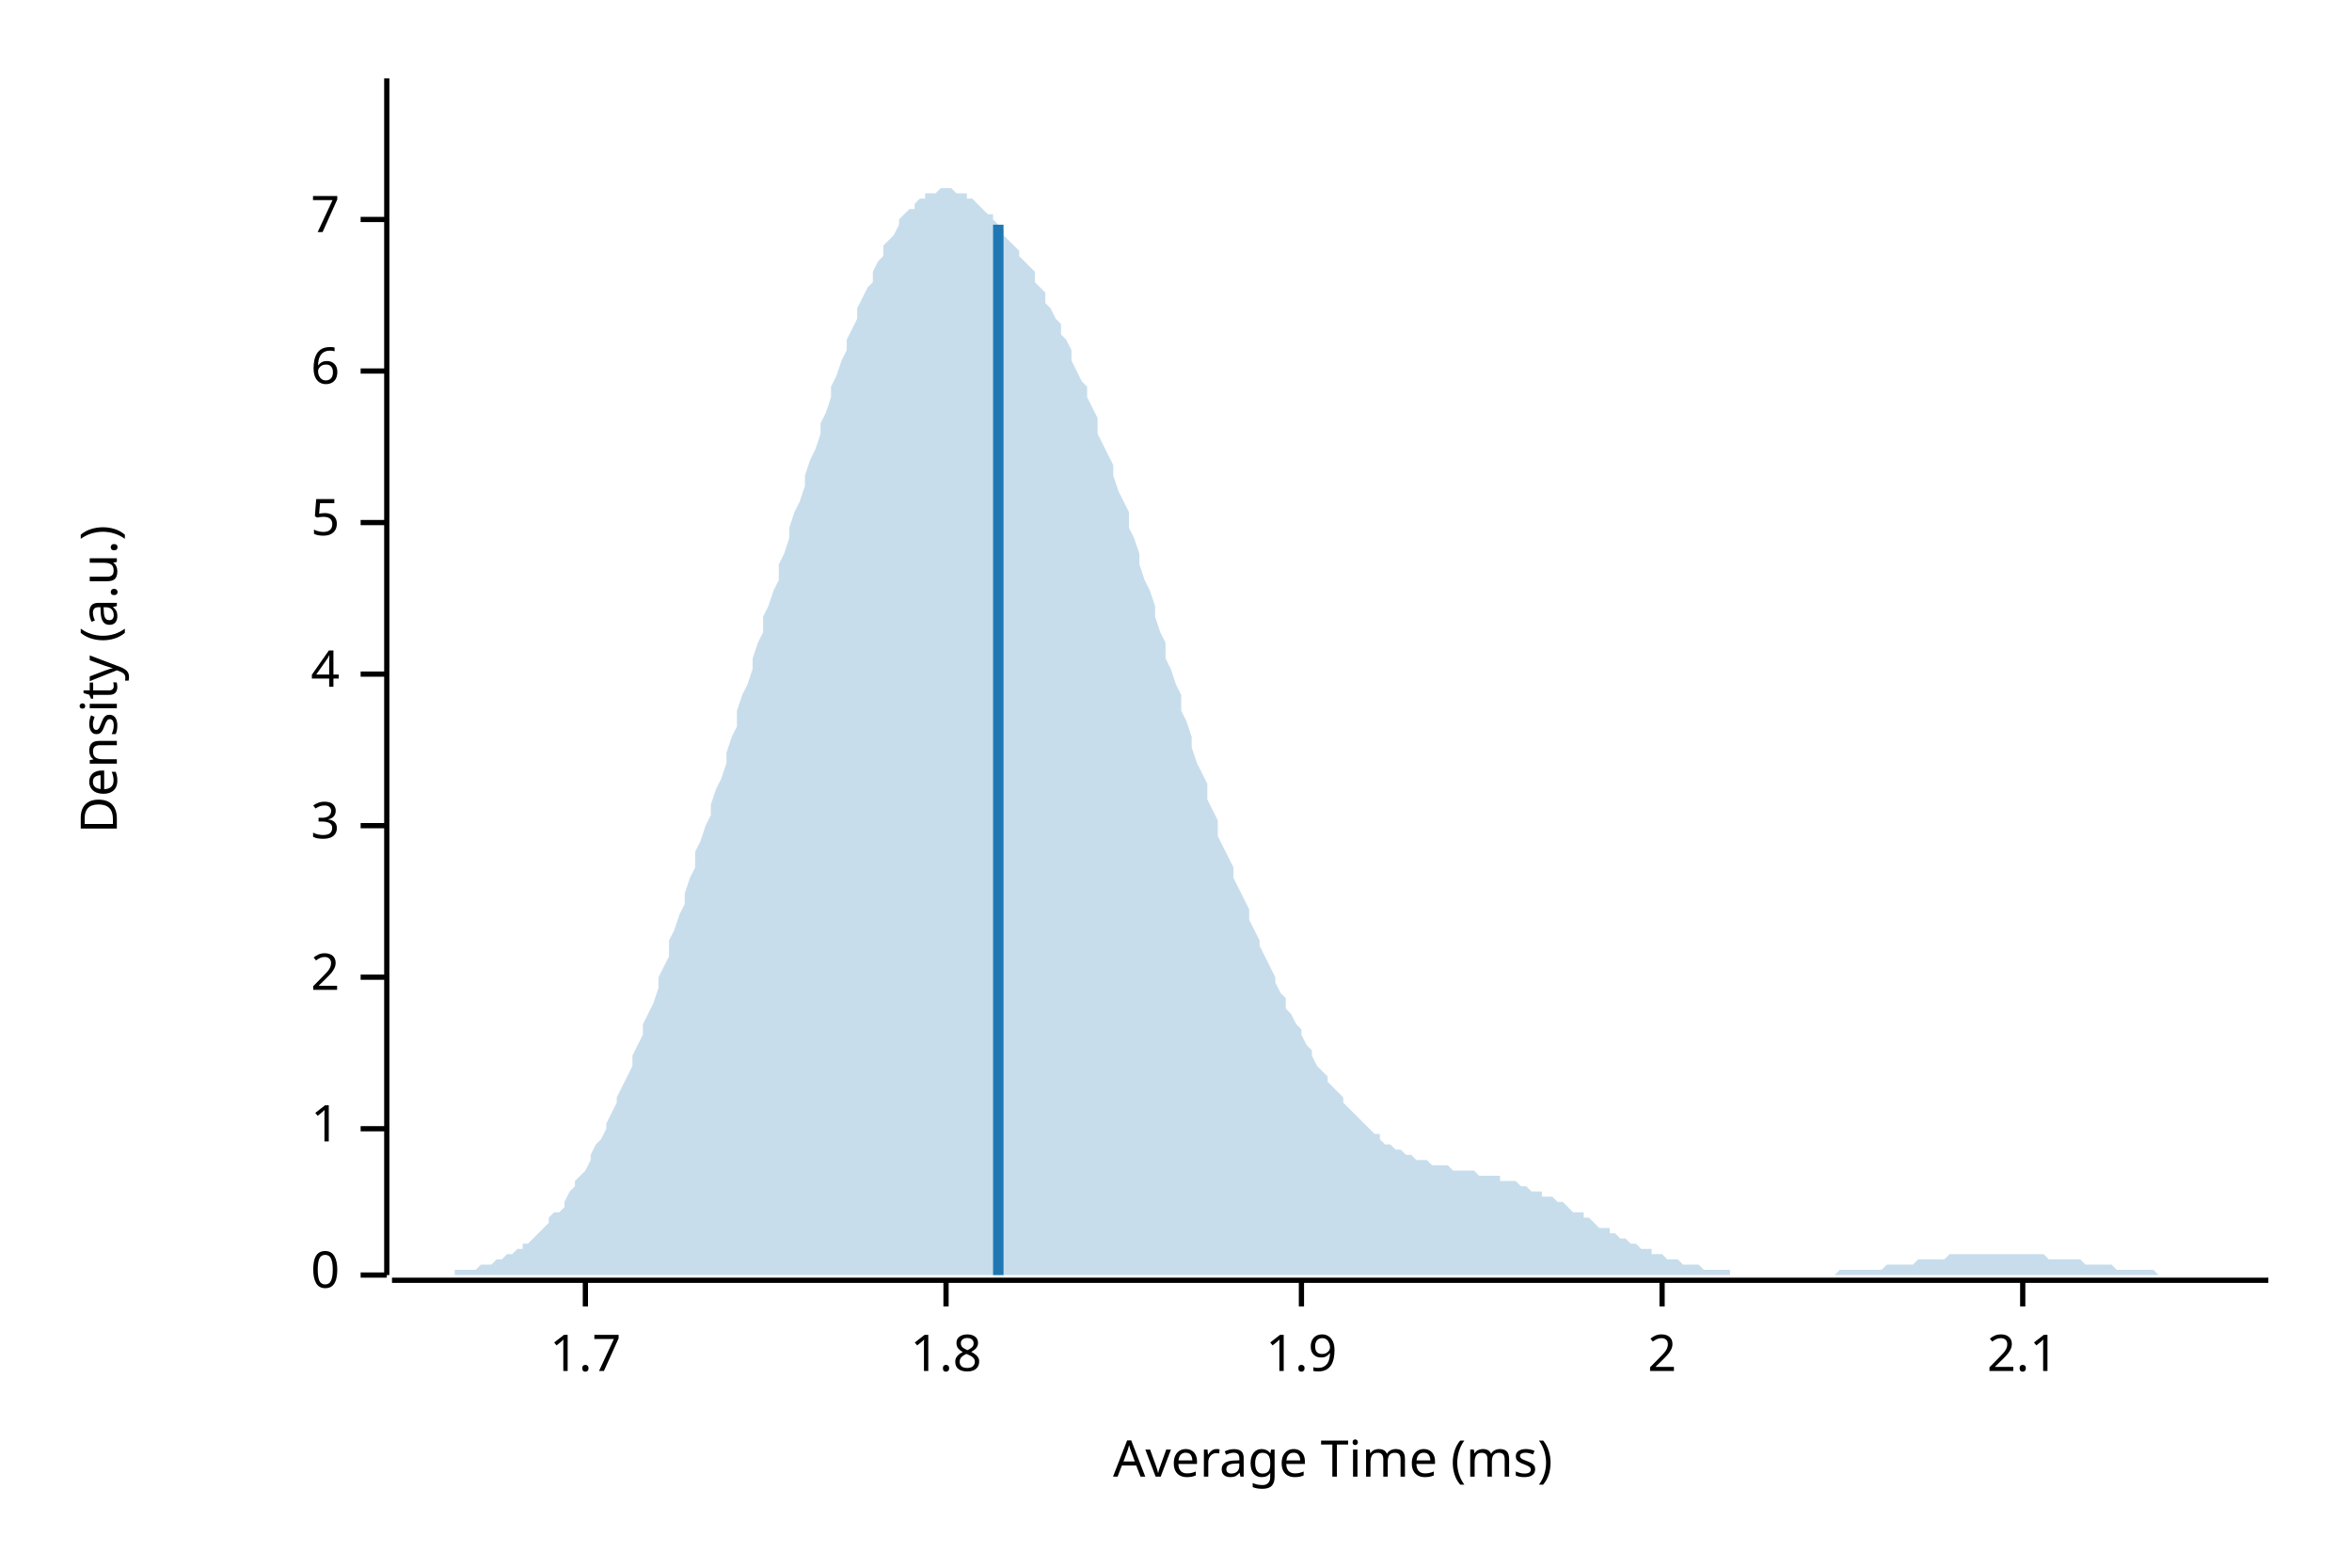
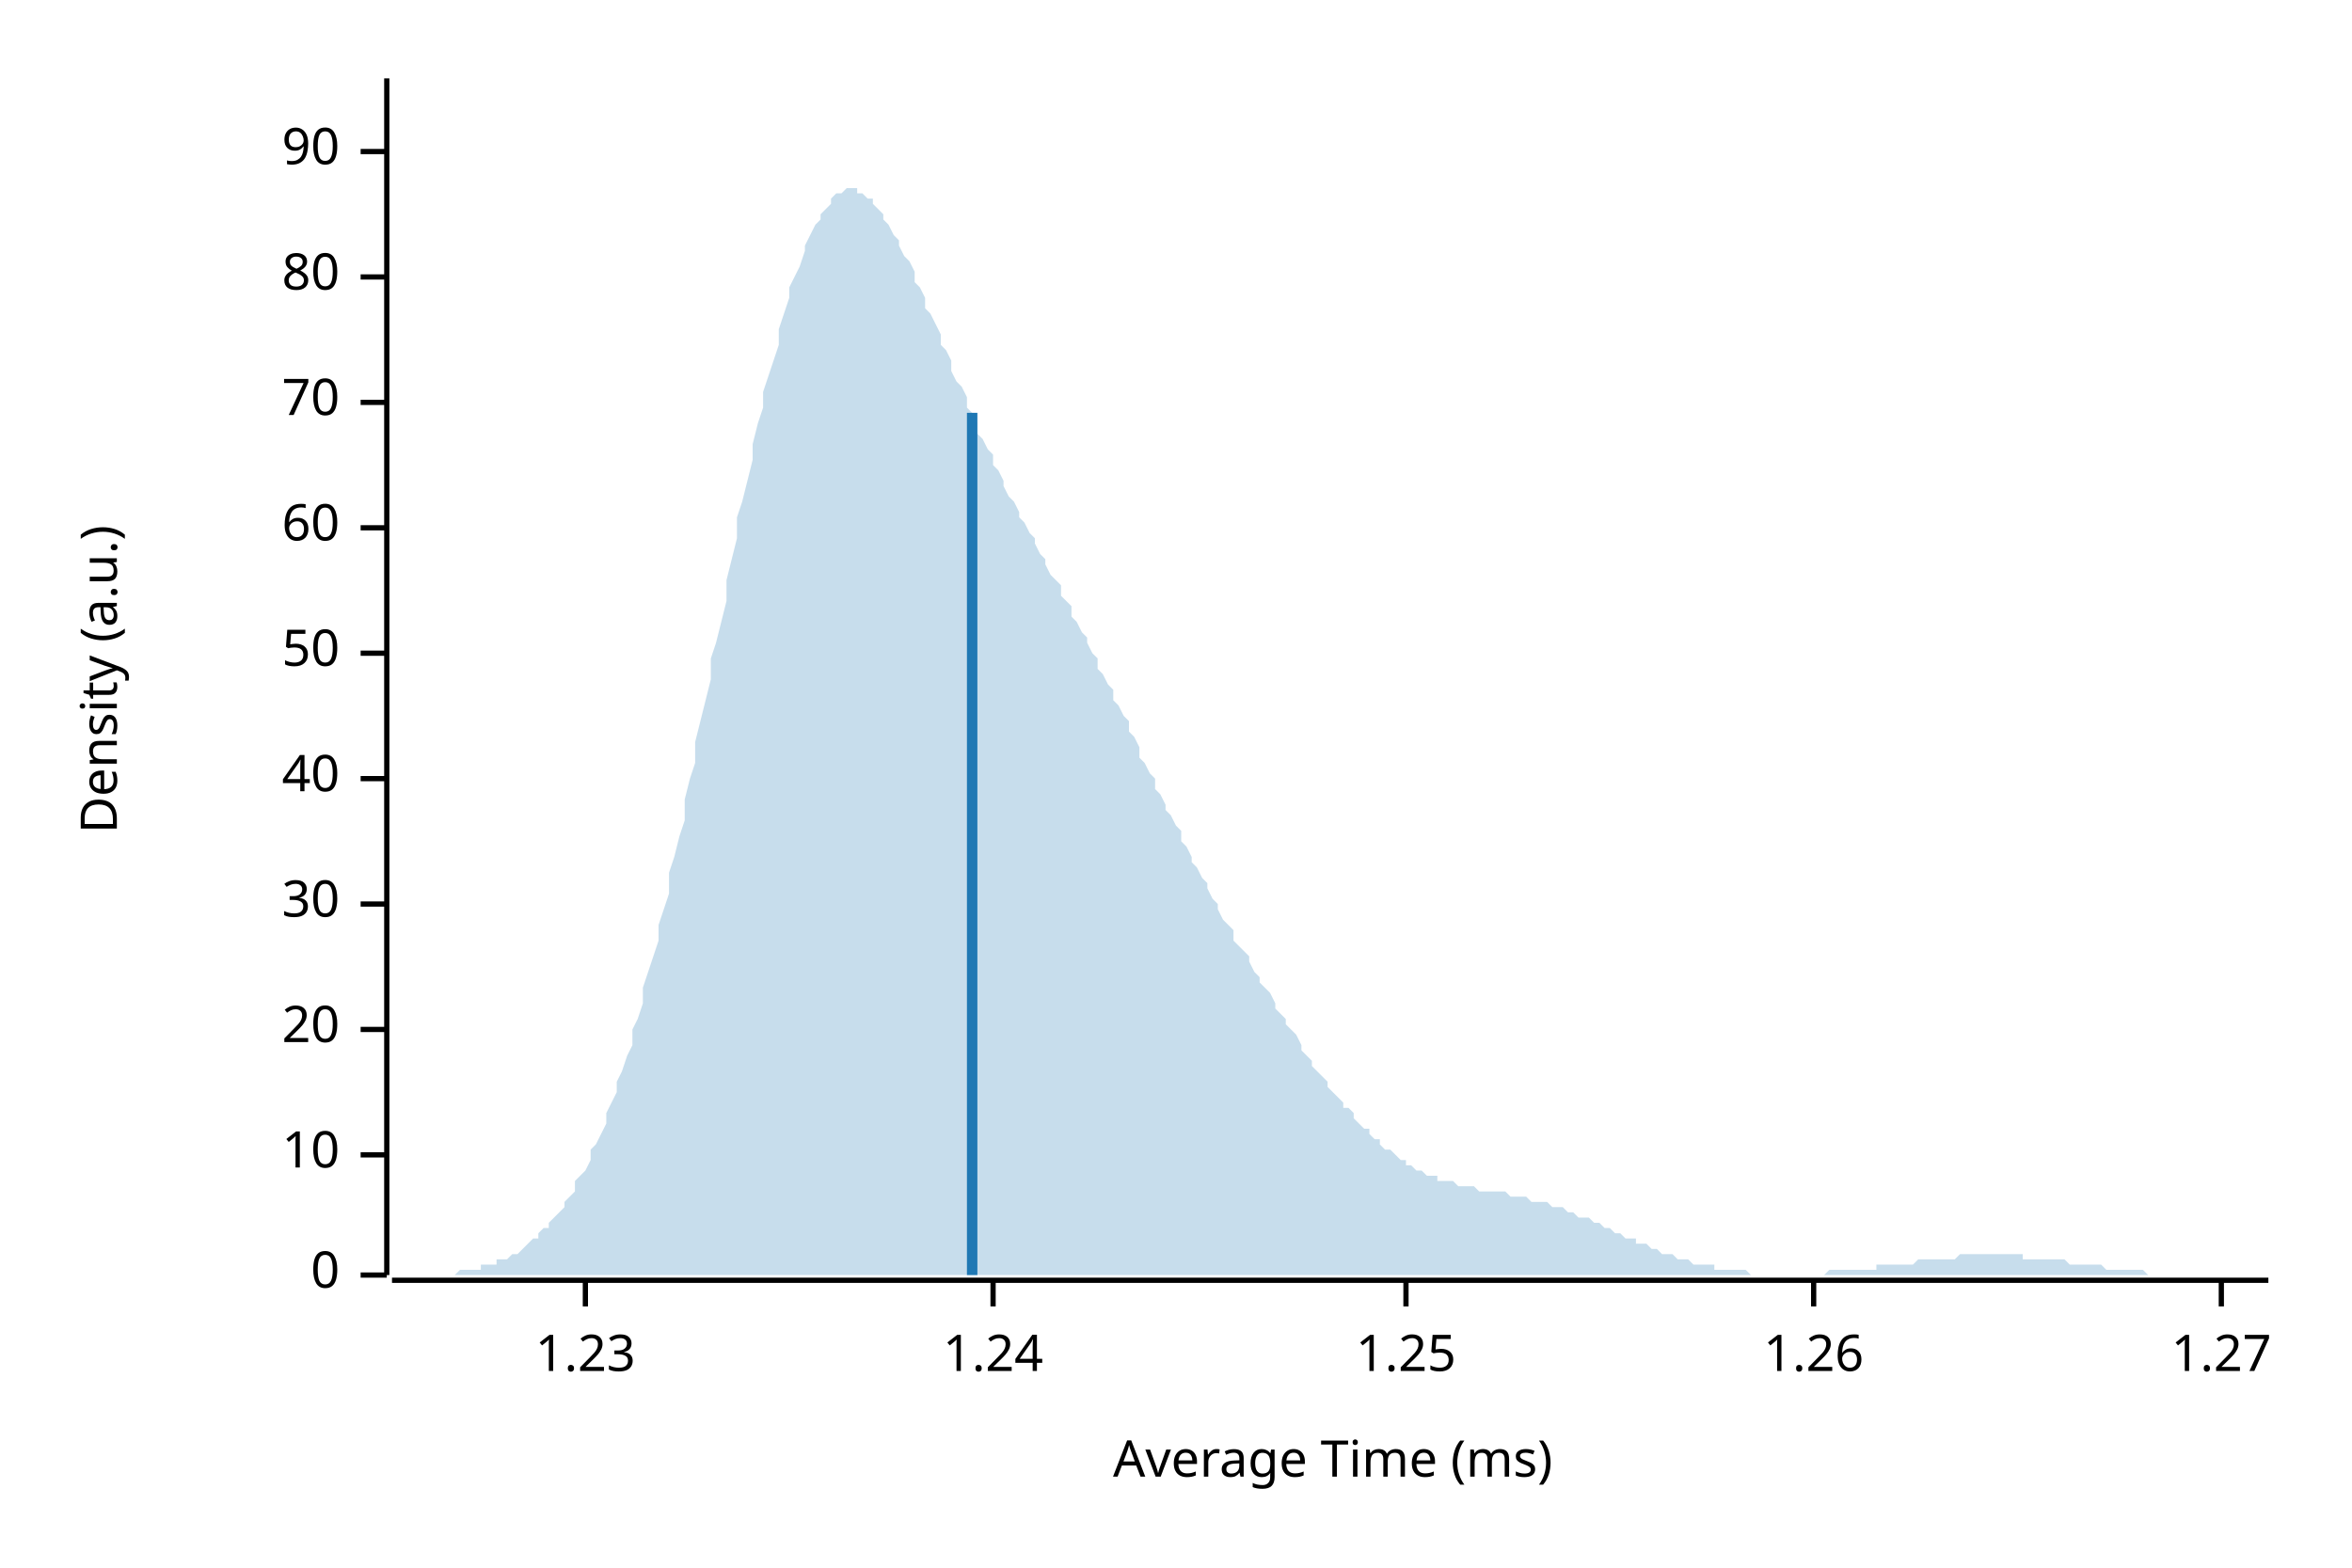
<svg xmlns="http://www.w3.org/2000/svg" width="450" height="300" viewBox="0 0 450 300">
  <text x="15" y="130" dy="0.76em" text-anchor="middle" font-family="sans-serif" font-size="9.677" opacity="1" fill="#000000" transform="rotate(270, 15, 130)">
Density (a.u.)
</text>
  <text x="255" y="285" dy="-0.5ex" text-anchor="middle" font-family="sans-serif" font-size="9.677" opacity="1" fill="#000000">
Average Time (ms)
</text>
  <polyline fill="none" opacity="1" stroke="#000000" stroke-width="1" points="74,15 74,244 " />
  <text x="65" y="244" dy="0.5ex" text-anchor="end" font-family="sans-serif" font-size="9.677" opacity="1" fill="#000000">
0
</text>
  <polyline fill="none" opacity="1" stroke="#000000" stroke-width="1" points="69,244 74,244 " />
-   <text x="65" y="216" dy="0.5ex" text-anchor="end" font-family="sans-serif" font-size="9.677" opacity="1" fill="#000000">
- 1
+   <text x="65" y="221" dy="0.5ex" text-anchor="end" font-family="sans-serif" font-size="9.677" opacity="1" fill="#000000">
+ 10
</text>
-   <polyline fill="none" opacity="1" stroke="#000000" stroke-width="1" points="69,216 74,216 " />
-   <text x="65" y="187" dy="0.5ex" text-anchor="end" font-family="sans-serif" font-size="9.677" opacity="1" fill="#000000">
- 2
+   <polyline fill="none" opacity="1" stroke="#000000" stroke-width="1" points="69,221 74,221 " />
+   <text x="65" y="197" dy="0.5ex" text-anchor="end" font-family="sans-serif" font-size="9.677" opacity="1" fill="#000000">
+ 20
</text>
-   <polyline fill="none" opacity="1" stroke="#000000" stroke-width="1" points="69,187 74,187 " />
-   <text x="65" y="158" dy="0.5ex" text-anchor="end" font-family="sans-serif" font-size="9.677" opacity="1" fill="#000000">
- 3
+   <polyline fill="none" opacity="1" stroke="#000000" stroke-width="1" points="69,197 74,197 " />
+   <text x="65" y="173" dy="0.5ex" text-anchor="end" font-family="sans-serif" font-size="9.677" opacity="1" fill="#000000">
+ 30
</text>
-   <polyline fill="none" opacity="1" stroke="#000000" stroke-width="1" points="69,158 74,158 " />
-   <text x="65" y="129" dy="0.5ex" text-anchor="end" font-family="sans-serif" font-size="9.677" opacity="1" fill="#000000">
- 4
+   <polyline fill="none" opacity="1" stroke="#000000" stroke-width="1" points="69,173 74,173 " />
+   <text x="65" y="149" dy="0.5ex" text-anchor="end" font-family="sans-serif" font-size="9.677" opacity="1" fill="#000000">
+ 40
</text>
-   <polyline fill="none" opacity="1" stroke="#000000" stroke-width="1" points="69,129 74,129 " />
-   <text x="65" y="100" dy="0.5ex" text-anchor="end" font-family="sans-serif" font-size="9.677" opacity="1" fill="#000000">
- 5
+   <polyline fill="none" opacity="1" stroke="#000000" stroke-width="1" points="69,149 74,149 " />
+   <text x="65" y="125" dy="0.5ex" text-anchor="end" font-family="sans-serif" font-size="9.677" opacity="1" fill="#000000">
+ 50
</text>
-   <polyline fill="none" opacity="1" stroke="#000000" stroke-width="1" points="69,100 74,100 " />
-   <text x="65" y="71" dy="0.5ex" text-anchor="end" font-family="sans-serif" font-size="9.677" opacity="1" fill="#000000">
- 6
+   <polyline fill="none" opacity="1" stroke="#000000" stroke-width="1" points="69,125 74,125 " />
+   <text x="65" y="101" dy="0.5ex" text-anchor="end" font-family="sans-serif" font-size="9.677" opacity="1" fill="#000000">
+ 60
</text>
-   <polyline fill="none" opacity="1" stroke="#000000" stroke-width="1" points="69,71 74,71 " />
-   <text x="65" y="42" dy="0.5ex" text-anchor="end" font-family="sans-serif" font-size="9.677" opacity="1" fill="#000000">
- 7
+   <polyline fill="none" opacity="1" stroke="#000000" stroke-width="1" points="69,101 74,101 " />
+   <text x="65" y="77" dy="0.5ex" text-anchor="end" font-family="sans-serif" font-size="9.677" opacity="1" fill="#000000">
+ 70
</text>
-   <polyline fill="none" opacity="1" stroke="#000000" stroke-width="1" points="69,42 74,42 " />
+   <polyline fill="none" opacity="1" stroke="#000000" stroke-width="1" points="69,77 74,77 " />
+   <text x="65" y="53" dy="0.5ex" text-anchor="end" font-family="sans-serif" font-size="9.677" opacity="1" fill="#000000">
+ 80
+ </text>
+   <polyline fill="none" opacity="1" stroke="#000000" stroke-width="1" points="69,53 74,53 " />
+   <text x="65" y="29" dy="0.5ex" text-anchor="end" font-family="sans-serif" font-size="9.677" opacity="1" fill="#000000">
+ 90
+ </text>
+   <polyline fill="none" opacity="1" stroke="#000000" stroke-width="1" points="69,29 74,29 " />
  <polyline fill="none" opacity="1" stroke="#000000" stroke-width="1" points="75,245 434,245 " />
  <text x="112" y="255" dy="0.76em" text-anchor="middle" font-family="sans-serif" font-size="9.677" opacity="1" fill="#000000">
- 1.7
+ 1.23
</text>
  <polyline fill="none" opacity="1" stroke="#000000" stroke-width="1" points="112,245 112,250 " />
-   <text x="181" y="255" dy="0.76em" text-anchor="middle" font-family="sans-serif" font-size="9.677" opacity="1" fill="#000000">
- 1.8
+   <text x="190" y="255" dy="0.76em" text-anchor="middle" font-family="sans-serif" font-size="9.677" opacity="1" fill="#000000">
+ 1.24
</text>
-   <polyline fill="none" opacity="1" stroke="#000000" stroke-width="1" points="181,245 181,250 " />
-   <text x="249" y="255" dy="0.76em" text-anchor="middle" font-family="sans-serif" font-size="9.677" opacity="1" fill="#000000">
- 1.9
+   <polyline fill="none" opacity="1" stroke="#000000" stroke-width="1" points="190,245 190,250 " />
+   <text x="269" y="255" dy="0.76em" text-anchor="middle" font-family="sans-serif" font-size="9.677" opacity="1" fill="#000000">
+ 1.25
</text>
-   <polyline fill="none" opacity="1" stroke="#000000" stroke-width="1" points="249,245 249,250 " />
-   <text x="318" y="255" dy="0.76em" text-anchor="middle" font-family="sans-serif" font-size="9.677" opacity="1" fill="#000000">
- 2
+   <polyline fill="none" opacity="1" stroke="#000000" stroke-width="1" points="269,245 269,250 " />
+   <text x="347" y="255" dy="0.76em" text-anchor="middle" font-family="sans-serif" font-size="9.677" opacity="1" fill="#000000">
+ 1.26
</text>
-   <polyline fill="none" opacity="1" stroke="#000000" stroke-width="1" points="318,245 318,250 " />
-   <text x="387" y="255" dy="0.76em" text-anchor="middle" font-family="sans-serif" font-size="9.677" opacity="1" fill="#000000">
- 2.1
+   <polyline fill="none" opacity="1" stroke="#000000" stroke-width="1" points="347,245 347,250 " />
+   <text x="425" y="255" dy="0.76em" text-anchor="middle" font-family="sans-serif" font-size="9.677" opacity="1" fill="#000000">
+ 1.27
</text>
-   <polyline fill="none" opacity="1" stroke="#000000" stroke-width="1" points="387,245 387,250 " />
-   <polygon opacity="0.25" fill="#1F78B4" points="75,244 75,244 76,244 77,244 77,244 78,244 79,244 80,244 80,244 81,244 82,244 82,244 83,244 84,244 85,244 85,244 86,244 87,244 87,243 88,243 89,243 90,243 90,243 91,243 92,242 92,242 93,242 94,242 95,241 95,241 96,241 97,240 98,240 98,240 99,239 100,239 100,238 101,238 102,237 103,236 103,236 104,235 105,234 105,233 106,232 107,232 108,231 108,230 109,228 110,227 110,226 111,225 112,224 113,222 113,221 114,219 115,218 116,216 116,215 117,213 118,211 118,210 119,208 120,206 121,204 121,202 122,200 123,198 123,196 124,194 125,192 126,189 126,187 127,185 128,183 128,180 129,178 130,175 131,173 131,171 132,168 133,166 133,163 134,161 135,158 136,156 136,154 137,151 138,149 139,146 139,144 140,141 141,139 141,136 142,133 143,131 144,128 144,126 145,123 146,121 146,118 147,116 148,113 149,111 149,108 150,106 151,103 151,101 152,98 153,96 154,93 154,91 155,88 156,86 157,83 157,81 158,79 159,76 159,74 160,72 161,69 162,67 162,65 163,63 164,61 164,59 165,57 166,55 167,54 167,52 168,50 169,49 169,47 170,46 171,45 172,43 172,42 173,41 174,40 175,40 175,39 176,38 177,38 177,37 178,37 179,37 180,36 180,36 181,36 182,36 182,36 183,37 184,37 185,37 185,38 186,38 187,39 187,39 188,40 189,41 190,41 190,42 191,43 192,44 192,45 193,46 194,47 195,48 195,49 196,50 197,51 198,52 198,54 199,55 200,56 200,58 201,59 202,61 203,62 203,64 204,65 205,67 205,69 206,71 207,73 208,74 208,76 209,78 210,80 210,83 211,85 212,87 213,89 213,91 214,94 215,96 216,98 216,101 217,103 218,106 218,108 219,111 220,113 221,116 221,118 222,121 223,123 223,126 224,128 225,131 226,133 226,136 227,138 228,141 228,143 229,146 230,148 231,150 231,153 232,155 233,157 233,160 234,162 235,164 236,166 236,168 237,170 238,172 239,174 239,176 240,178 241,180 241,181 242,183 243,185 244,187 244,188 245,190 246,191 246,193 247,194 248,196 249,197 249,198 250,200 251,201 251,202 252,204 253,205 254,206 254,207 255,208 256,209 257,210 257,211 258,212 259,213 259,213 260,214 261,215 262,216 262,216 263,217 264,217 264,218 265,219 266,219 267,220 267,220 268,220 269,221 269,221 270,221 271,222 272,222 272,222 273,222 274,223 275,223 275,223 276,223 277,223 277,223 278,224 279,224 280,224 280,224 281,224 282,224 282,224 283,225 284,225 285,225 285,225 286,225 287,225 287,226 288,226 289,226 290,226 290,226 291,227 292,227 292,227 293,228 294,228 295,228 295,229 296,229 297,229 298,230 298,230 299,230 300,231 300,231 301,232 302,232 303,232 303,233 304,233 305,234 305,234 306,235 307,235 308,235 308,236 309,236 310,237 310,237 311,237 312,238 313,238 313,238 314,239 315,239 316,239 316,240 317,240 318,240 318,240 319,241 320,241 321,241 321,241 322,242 323,242 323,242 324,242 325,242 326,243 326,243 327,243 328,243 328,243 329,243 330,243 331,243 331,244 332,244 333,244 333,244 334,244 335,244 336,244 336,244 337,244 338,244 339,244 339,244 340,244 341,244 341,244 342,244 343,244 344,244 344,244 345,244 346,244 346,244 347,244 348,244 349,244 349,244 350,244 351,244 351,244 352,243 353,243 354,243 354,243 355,243 356,243 357,243 357,243 358,243 359,243 359,243 360,243 361,242 362,242 362,242 363,242 364,242 364,242 365,242 366,242 367,241 367,241 368,241 369,241 369,241 370,241 371,241 372,241 372,241 373,240 374,240 375,240 375,240 376,240 377,240 377,240 378,240 379,240 380,240 380,240 381,240 382,240 382,240 383,240 384,240 385,240 385,240 386,240 387,240 387,240 388,240 389,240 390,240 390,240 391,240 392,241 392,241 393,241 394,241 395,241 395,241 396,241 397,241 398,241 398,241 399,242 400,242 400,242 401,242 402,242 403,242 403,242 404,242 405,243 405,243 406,243 407,243 408,243 408,243 409,243 410,243 410,243 411,243 412,243 413,244 413,244 414,244 415,244 416,244 416,244 417,244 418,244 418,244 419,244 420,244 421,244 421,244 422,244 423,244 423,244 424,244 425,244 426,244 426,244 427,244 428,244 428,244 429,244 430,244 431,244 431,244 432,244 433,244 434,244 434,244 75,244 " />
-   <polyline fill="none" opacity="1" stroke="#1F78B4" stroke-width="2" points="191,244 191,43 " />
+   <polyline fill="none" opacity="1" stroke="#000000" stroke-width="1" points="425,245 425,250 " />
+   <polygon opacity="0.25" fill="#1F78B4" points="75,244 75,244 76,244 77,244 77,244 78,244 79,244 80,244 80,244 81,244 82,244 82,244 83,244 84,244 85,244 85,244 86,244 87,244 87,244 88,243 89,243 90,243 90,243 91,243 92,243 92,242 93,242 94,242 95,242 95,241 96,241 97,241 98,240 98,240 99,240 100,239 100,239 101,238 102,237 103,237 103,236 104,235 105,235 105,234 106,233 107,232 108,231 108,230 109,229 110,228 110,226 111,225 112,224 113,222 113,220 114,219 115,217 116,215 116,213 117,211 118,209 118,207 119,205 120,202 121,200 121,197 122,195 123,192 123,189 124,186 125,183 126,180 126,177 127,174 128,171 128,167 129,164 130,160 131,157 131,153 132,149 133,146 133,142 134,138 135,134 136,130 136,126 137,123 138,119 139,115 139,111 140,107 141,103 141,99 142,96 143,92 144,88 144,85 145,81 146,78 146,75 147,72 148,69 149,66 149,63 150,60 151,57 151,55 152,53 153,51 154,48 154,47 155,45 156,43 157,42 157,41 158,40 159,39 159,38 160,37 161,37 162,36 162,36 163,36 164,36 164,37 165,37 166,38 167,38 167,39 168,40 169,41 169,42 170,43 171,45 172,46 172,47 173,49 174,50 175,52 175,54 176,55 177,57 177,59 178,60 179,62 180,64 180,66 181,67 182,69 182,71 183,73 184,74 185,76 185,78 186,79 187,81 187,83 188,84 189,86 190,87 190,89 191,90 192,92 192,93 193,95 194,96 195,98 195,99 196,100 197,102 198,103 198,104 199,106 200,107 200,108 201,110 202,111 203,112 203,114 204,115 205,116 205,118 206,119 207,121 208,122 208,123 209,125 210,126 210,128 211,129 212,131 213,132 213,134 214,135 215,137 216,138 216,140 217,141 218,143 218,145 219,146 220,148 221,149 221,151 222,152 223,154 223,155 224,156 225,158 226,159 226,161 227,162 228,164 228,165 229,166 230,168 231,169 231,170 232,172 233,173 233,174 234,176 235,177 236,178 236,180 237,181 238,182 239,183 239,184 240,186 241,187 241,188 242,189 243,190 244,192 244,193 245,194 246,195 246,196 247,197 248,198 249,200 249,201 250,202 251,203 251,204 252,205 253,206 254,207 254,208 255,209 256,210 257,211 257,212 258,212 259,213 259,214 260,215 261,216 262,216 262,217 263,218 264,218 264,219 265,220 266,220 267,221 267,221 268,222 269,222 269,223 270,223 271,224 272,224 272,224 273,225 274,225 275,225 275,226 276,226 277,226 277,226 278,226 279,227 280,227 280,227 281,227 282,227 282,227 283,228 284,228 285,228 285,228 286,228 287,228 287,228 288,228 289,229 290,229 290,229 291,229 292,229 292,229 293,230 294,230 295,230 295,230 296,230 297,231 298,231 298,231 299,231 300,232 300,232 301,232 302,233 303,233 303,233 304,233 305,234 305,234 306,234 307,235 308,235 308,235 309,236 310,236 310,236 311,237 312,237 313,237 313,238 314,238 315,238 316,239 316,239 317,239 318,240 318,240 319,240 320,240 321,241 321,241 322,241 323,241 323,241 324,242 325,242 326,242 326,242 327,242 328,242 328,243 329,243 330,243 331,243 331,243 332,243 333,243 333,243 334,243 335,244 336,244 336,244 337,244 338,244 339,244 339,244 340,244 341,244 341,244 342,244 343,244 344,244 344,244 345,244 346,244 346,244 347,244 348,244 349,244 349,244 350,243 351,243 351,243 352,243 353,243 354,243 354,243 355,243 356,243 357,243 357,243 358,243 359,243 359,242 360,242 361,242 362,242 362,242 363,242 364,242 364,242 365,242 366,242 367,241 367,241 368,241 369,241 369,241 370,241 371,241 372,241 372,241 373,241 374,241 375,240 375,240 376,240 377,240 377,240 378,240 379,240 380,240 380,240 381,240 382,240 382,240 383,240 384,240 385,240 385,240 386,240 387,240 387,241 388,241 389,241 390,241 390,241 391,241 392,241 392,241 393,241 394,241 395,241 395,241 396,242 397,242 398,242 398,242 399,242 400,242 400,242 401,242 402,242 403,243 403,243 404,243 405,243 405,243 406,243 407,243 408,243 408,243 409,243 410,243 410,243 411,244 412,244 413,244 413,244 414,244 415,244 416,244 416,244 417,244 418,244 418,244 419,244 420,244 421,244 421,244 422,244 423,244 423,244 424,244 425,244 426,244 426,244 427,244 428,244 428,244 429,244 430,244 431,244 431,244 432,244 433,244 434,244 434,244 75,244 " />
+   <polyline fill="none" opacity="1" stroke="#1F78B4" stroke-width="2" points="186,244 186,79 " />
</svg>
